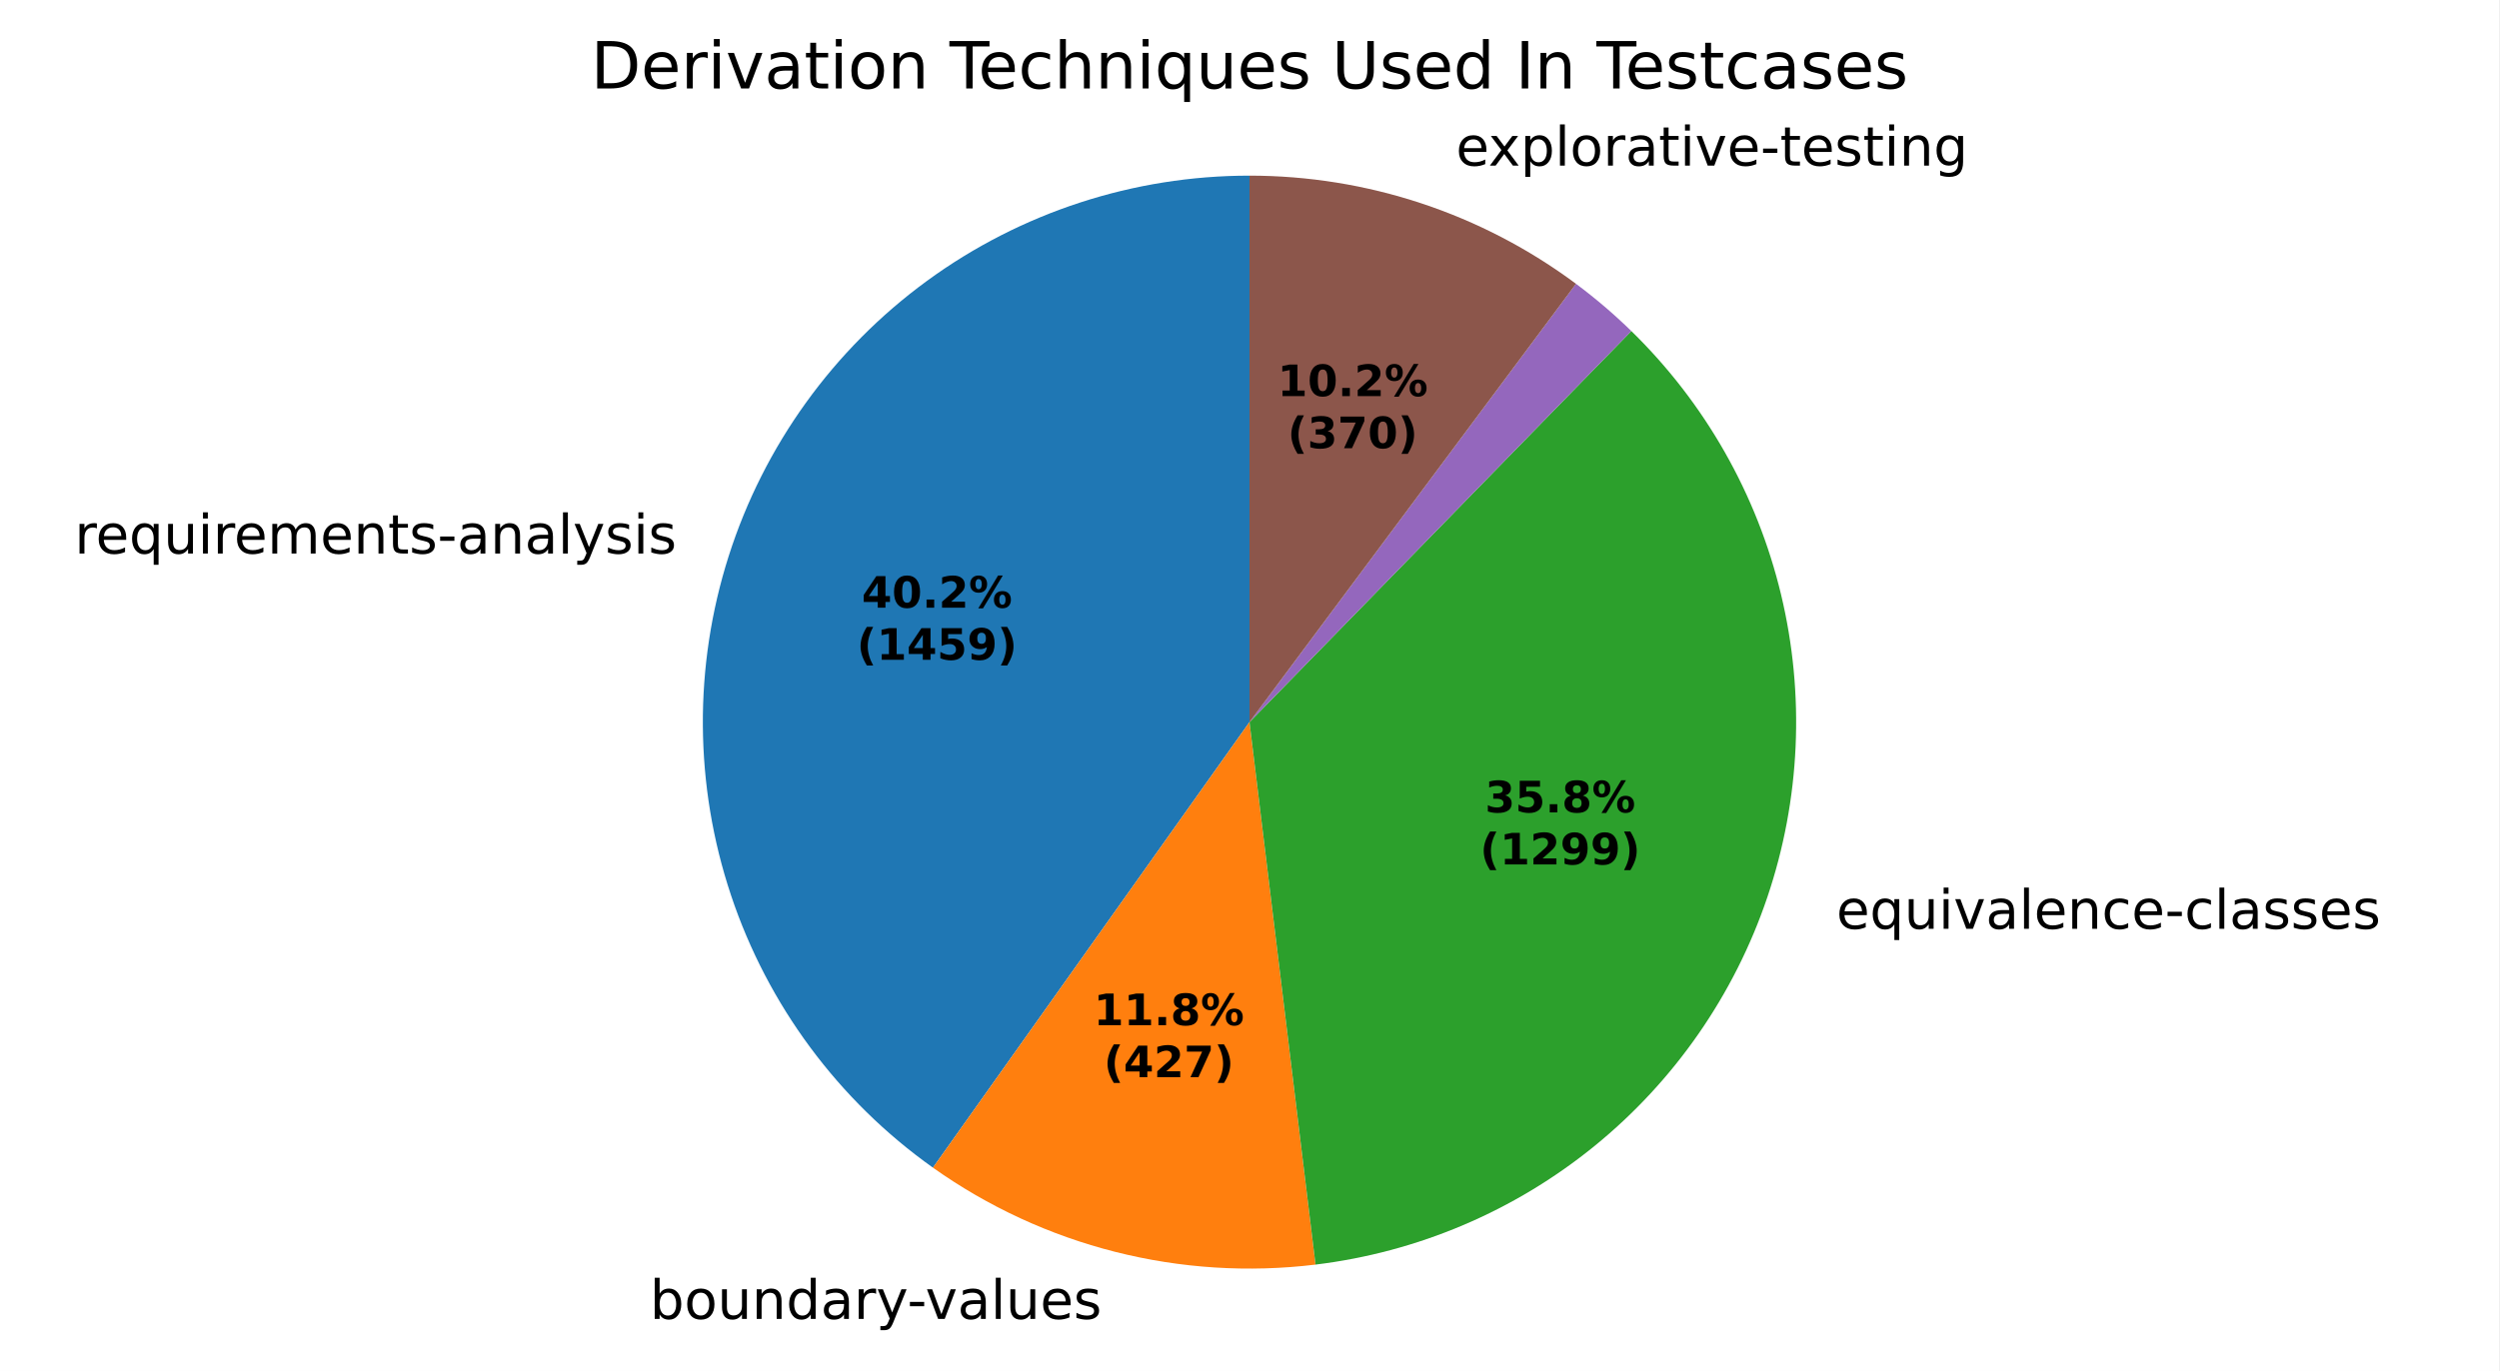
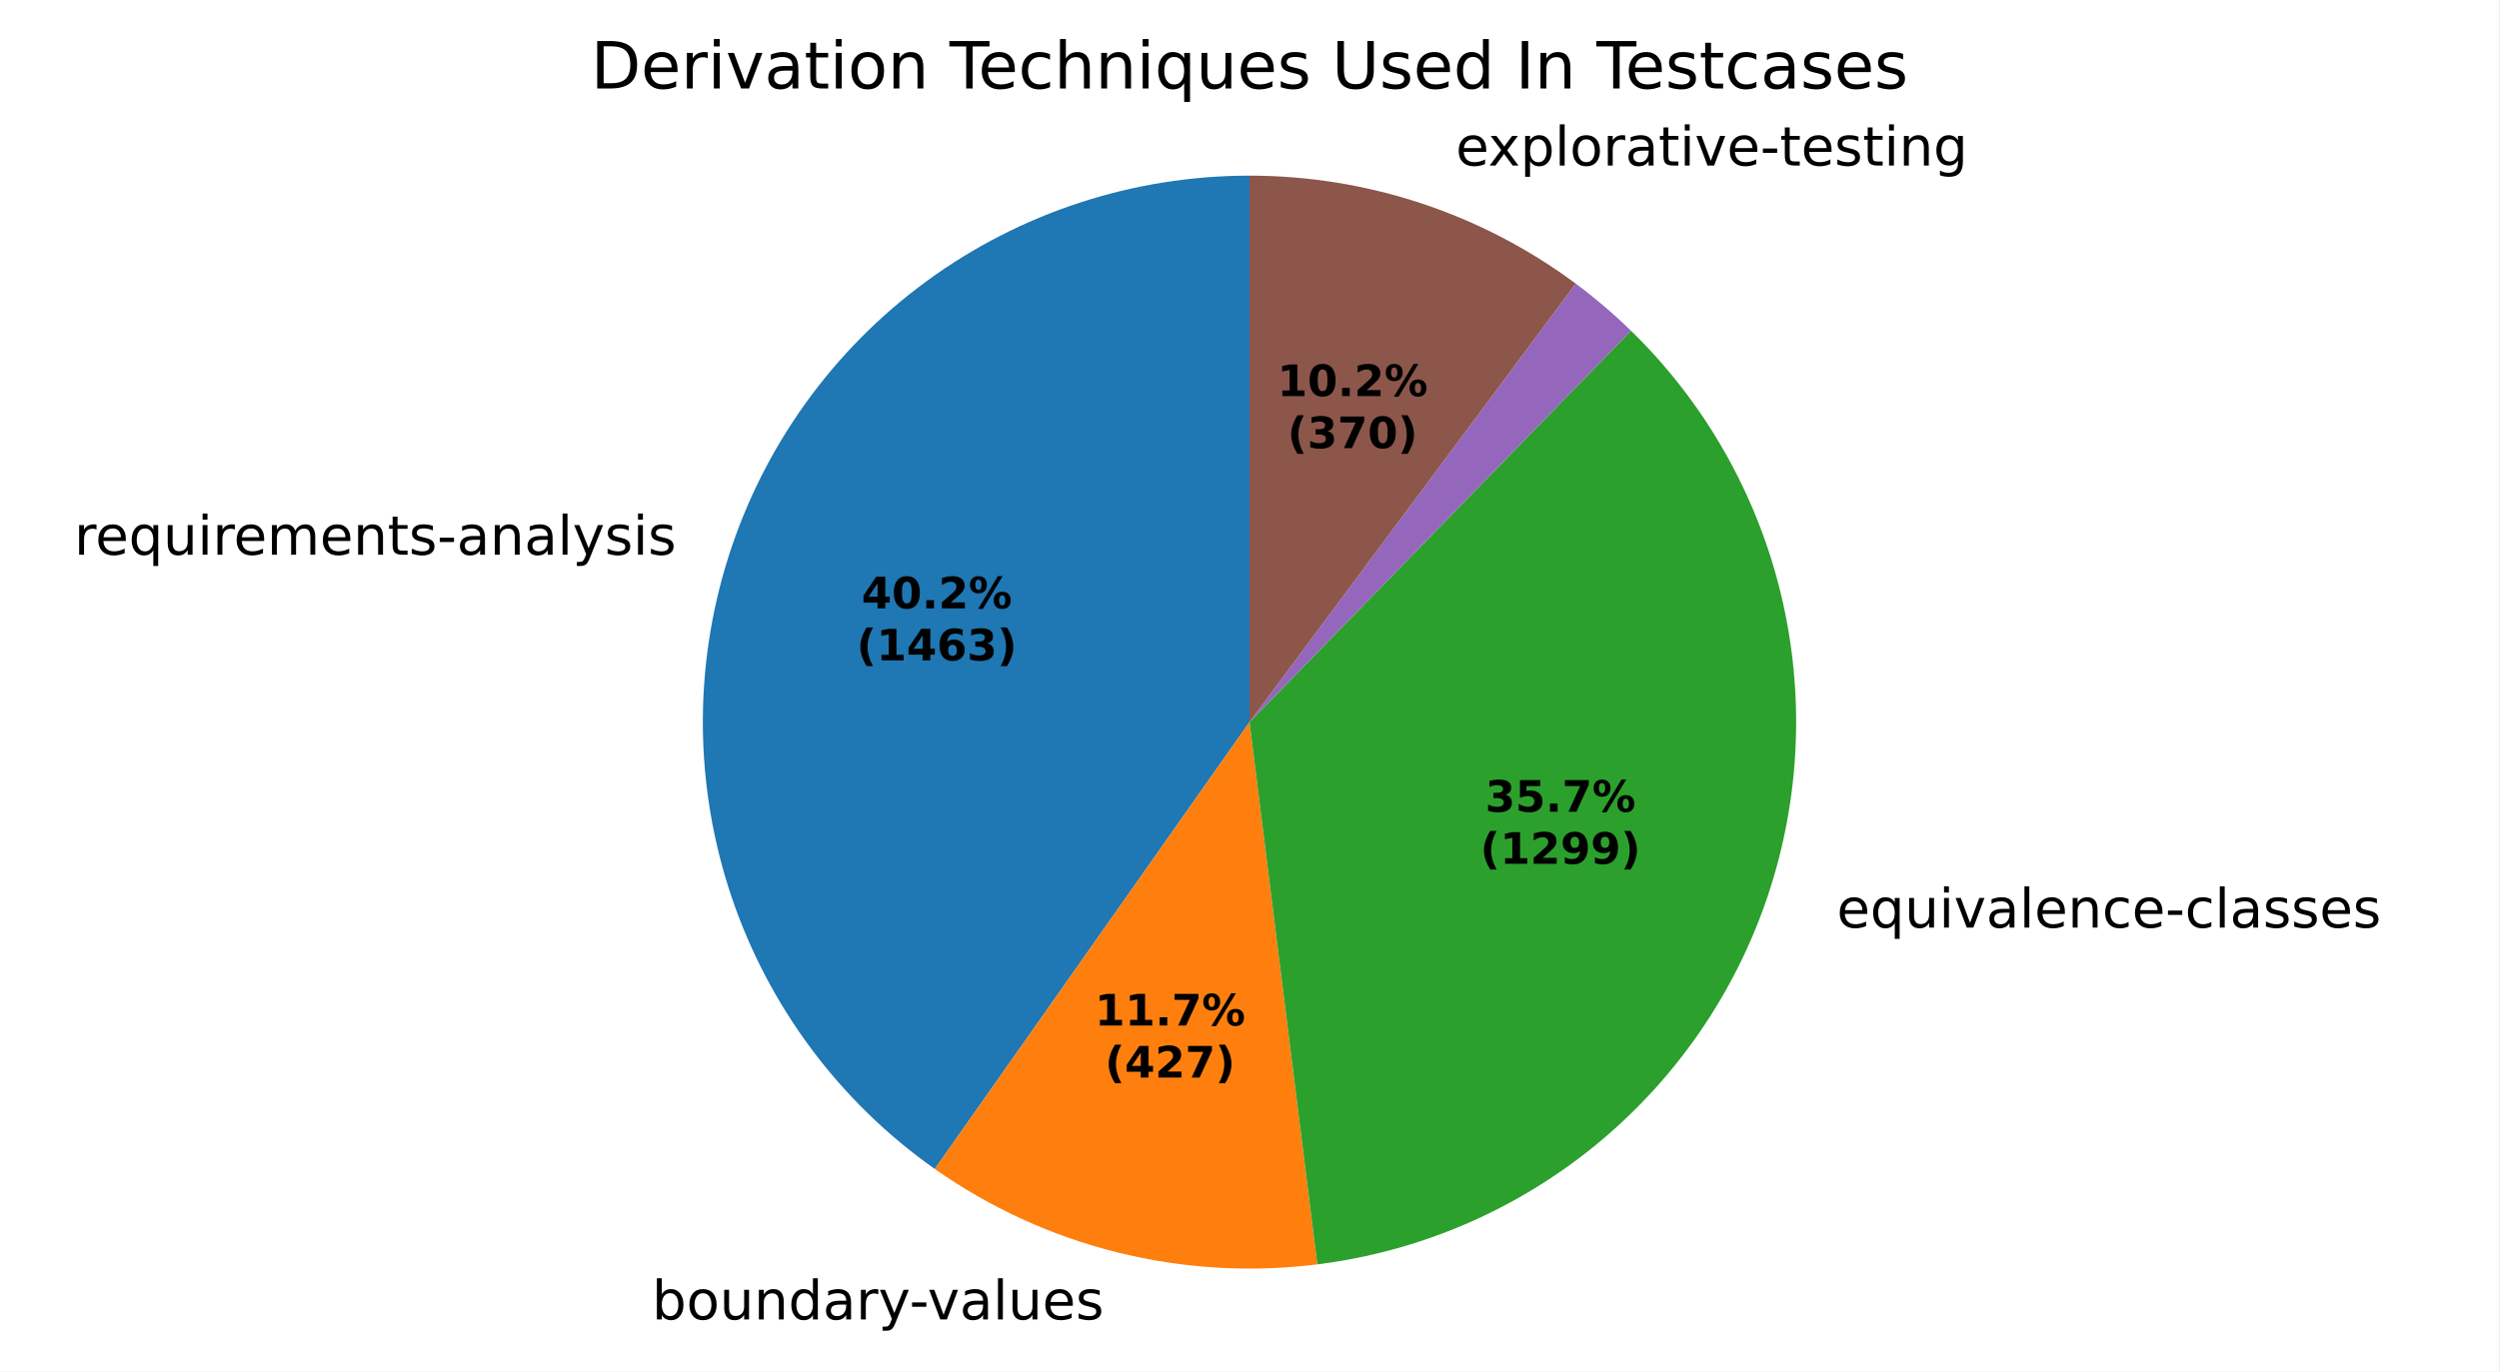
- <svg xmlns="http://www.w3.org/2000/svg" xmlns:xlink="http://www.w3.org/1999/xlink" width="460.8pt" height="252.879pt" viewBox="0 0 460.8 252.879" version="1.1">
+ <svg xmlns="http://www.w3.org/2000/svg" xmlns:xlink="http://www.w3.org/1999/xlink" width="460.8pt" height="252.98pt" viewBox="0 0 460.8 252.98" version="1.1">
  <defs>
    <style type="text/css">*{stroke-linejoin: round; stroke-linecap: butt}</style>
  </defs>
  <g id="figure_1">
    <g id="patch_1">
-       <path d="M 0 252.879  L 460.8 252.879  L 460.8 0  L 0 0  z " style="fill: #ffffff" />
+       <path d="M 0 252.98  L 460.8 252.98  L 460.8 0  L 0 0  z " style="fill: #ffffff" />
    </g>
    <g id="axes_1">
      <g id="patch_2">
-         <path d="M 230.4 32.398  C 209.024 32.398 188.192 39.198 170.933 51.808  C 153.673 64.419 140.864 82.199 134.368 102.564  C 127.871 122.929 128.018 144.841 134.787 165.117  C 141.556 185.393 154.602 203 172.029 215.378  L 230.4 133.198  z " style="fill: #1f77b4" />
+         <path d="M 230.4 32.398  C 208.988 32.398 188.124 39.22 170.848 51.87  C 153.573 64.52 140.769 82.35 134.304 102.762  C 127.839 123.175 128.043 145.125 134.886 165.414  C 141.729 185.702 154.862 203.292 172.369 215.619  L 230.4 133.198  z " style="fill: #1f77b4" />
      </g>
      <g id="patch_3">
-         <path d="M 172.029 215.378  C 182.175 222.585 193.569 227.85 205.633 230.908  C 217.696 233.966 230.223 234.763 242.577 233.26  L 230.4 133.198  z " style="fill: #ff7f0e" />
+         <path d="M 172.369 215.619  C 182.534 222.775 193.936 227.99 205.997 231  C 218.059 234.009 230.574 234.762 242.909 233.219  L 230.4 133.198  z " style="fill: #ff7f0e" />
      </g>
      <g id="patch_4">
-         <path d="M 242.577 233.26  C 261.437 230.965 279.27 223.383 294.009 211.393  C 308.748 199.404 319.801 183.488 325.888 165.489  C 331.974 147.491 332.85 128.133 328.413 109.658  C 323.976 91.184 314.404 74.335 300.808 61.064  L 230.4 133.198  z " style="fill: #2ca02c" />
+         <path d="M 242.909 233.219  C 261.741 230.864 279.53 223.237 294.22 211.221  C 308.91 199.205 319.913 183.281 325.955 165.29  C 331.997 147.299 332.837 127.962 328.378 109.514  C 323.919 91.067 314.339 74.249 300.746 61.004  L 230.4 133.198  z " style="fill: #2ca02c" />
      </g>
      <g id="patch_5">
-         <path d="M 300.808 61.064  C 300.808 61.064 300.808 61.064 300.808 61.064  L 230.4 133.198  z " style="fill: #d62728" />
+         <path d="M 300.746 61.004  C 300.746 61.004 300.746 61.004 300.746 61.004  L 230.4 133.198  z " style="fill: #d62728" />
      </g>
      <g id="patch_6">
-         <path d="M 300.808 61.064  C 299.206 59.501 297.553 57.991 295.851 56.538  C 294.149 55.085 292.399 53.689 290.604 52.352  L 230.4 133.198  z " style="fill: #9467bd" />
+         <path d="M 300.746 61.004  C 299.145 59.444 297.493 57.937 295.791 56.487  C 294.09 55.037 292.341 53.643 290.547 52.309  L 230.4 133.198  z " style="fill: #9467bd" />
      </g>
      <g id="patch_7">
-         <path d="M 290.604 52.352  C 281.961 45.916 272.341 40.907 262.112 37.516  C 251.883 34.126 241.176 32.398 230.4 32.398  L 230.4 133.198  z " style="fill: #8c564b" />
+         <path d="M 290.547 52.309  C 281.909 45.886 272.297 40.888 262.078 37.505  C 251.859 34.122 241.164 32.398 230.4 32.398  L 230.4 133.198  z " style="fill: #8c564b" />
      </g>
      <g id="matplotlib.axis_1" />
      <g id="matplotlib.axis_2" />
      <g id="text_1">
-         <g transform="translate(13.75658 102.0984) scale(0.1 -0.1)">
+         <g transform="translate(13.68713 102.3169) scale(0.1 -0.1)">
          <defs>
            <path id="DejaVuSans-55" d="M 2631 2963  Q 2534 3019 2420 3045  Q 2306 3072 2169 3072  Q 1681 3072 1420 2755  Q 1159 2438 1159 1844  L 1159 0  L 581 0  L 581 3500  L 1159 3500  L 1159 2956  Q 1341 3275 1631 3429  Q 1922 3584 2338 3584  Q 2397 3584 2469 3576  Q 2541 3569 2628 3553  L 2631 2963  z " transform="scale(0.015625)" />
            <path id="DejaVuSans-48" d="M 3597 1894  L 3597 1613  L 953 1613  Q 991 1019 1311 708  Q 1631 397 2203 397  Q 2534 397 2845 478  Q 3156 559 3463 722  L 3463 178  Q 3153 47 2828 -22  Q 2503 -91 2169 -91  Q 1331 -91 842 396  Q 353 884 353 1716  Q 353 2575 817 3079  Q 1281 3584 2069 3584  Q 2775 3584 3186 3129  Q 3597 2675 3597 1894  z M 3022 2063  Q 3016 2534 2758 2815  Q 2500 3097 2075 3097  Q 1594 3097 1305 2825  Q 1016 2553 972 2059  L 3022 2063  z " transform="scale(0.015625)" />
            <path id="DejaVuSans-54" d="M 947 1747  Q 947 1113 1208 752  Q 1469 391 1925 391  Q 2381 391 2643 752  Q 2906 1113 2906 1747  Q 2906 2381 2643 2742  Q 2381 3103 1925 3103  Q 1469 3103 1208 2742  Q 947 2381 947 1747  z M 2906 525  Q 2725 213 2448 61  Q 2172 -91 1784 -91  Q 1150 -91 751 415  Q 353 922 353 1747  Q 353 2572 751 3078  Q 1150 3584 1784 3584  Q 2172 3584 2448 3432  Q 2725 3281 2906 2969  L 2906 3500  L 3481 3500  L 3481 -1331  L 2906 -1331  L 2906 525  z " transform="scale(0.015625)" />
            <path id="DejaVuSans-58" d="M 544 1381  L 544 3500  L 1119 3500  L 1119 1403  Q 1119 906 1312 657  Q 1506 409 1894 409  Q 2359 409 2629 706  Q 2900 1003 2900 1516  L 2900 3500  L 3475 3500  L 3475 0  L 2900 0  L 2900 538  Q 2691 219 2414 64  Q 2138 -91 1772 -91  Q 1169 -91 856 284  Q 544 659 544 1381  z M 1991 3584  L 1991 3584  z " transform="scale(0.015625)" />
            <path id="DejaVuSans-4c" d="M 603 3500  L 1178 3500  L 1178 0  L 603 0  L 603 3500  z M 603 4863  L 1178 4863  L 1178 4134  L 603 4134  L 603 4863  z " transform="scale(0.015625)" />
            <path id="DejaVuSans-50" d="M 3328 2828  Q 3544 3216 3844 3400  Q 4144 3584 4550 3584  Q 5097 3584 5394 3201  Q 5691 2819 5691 2113  L 5691 0  L 5113 0  L 5113 2094  Q 5113 2597 4934 2840  Q 4756 3084 4391 3084  Q 3944 3084 3684 2787  Q 3425 2491 3425 1978  L 3425 0  L 2847 0  L 2847 2094  Q 2847 2600 2669 2842  Q 2491 3084 2119 3084  Q 1678 3084 1418 2786  Q 1159 2488 1159 1978  L 1159 0  L 581 0  L 581 3500  L 1159 3500  L 1159 2956  Q 1356 3278 1631 3431  Q 1906 3584 2284 3584  Q 2666 3584 2933 3390  Q 3200 3197 3328 2828  z " transform="scale(0.015625)" />
            <path id="DejaVuSans-51" d="M 3513 2113  L 3513 0  L 2938 0  L 2938 2094  Q 2938 2591 2744 2837  Q 2550 3084 2163 3084  Q 1697 3084 1428 2787  Q 1159 2491 1159 1978  L 1159 0  L 581 0  L 581 3500  L 1159 3500  L 1159 2956  Q 1366 3272 1645 3428  Q 1925 3584 2291 3584  Q 2894 3584 3203 3211  Q 3513 2838 3513 2113  z " transform="scale(0.015625)" />
            <path id="DejaVuSans-57" d="M 1172 4494  L 1172 3500  L 2356 3500  L 2356 3053  L 1172 3053  L 1172 1153  Q 1172 725 1289 603  Q 1406 481 1766 481  L 2356 481  L 2356 0  L 1766 0  Q 1100 0 847 248  Q 594 497 594 1153  L 594 3053  L 172 3053  L 172 3500  L 594 3500  L 594 4494  L 1172 4494  z " transform="scale(0.015625)" />
            <path id="DejaVuSans-56" d="M 2834 3397  L 2834 2853  Q 2591 2978 2328 3040  Q 2066 3103 1784 3103  Q 1356 3103 1142 2972  Q 928 2841 928 2578  Q 928 2378 1081 2264  Q 1234 2150 1697 2047  L 1894 2003  Q 2506 1872 2764 1633  Q 3022 1394 3022 966  Q 3022 478 2636 193  Q 2250 -91 1575 -91  Q 1294 -91 989 -36  Q 684 19 347 128  L 347 722  Q 666 556 975 473  Q 1284 391 1588 391  Q 1994 391 2212 530  Q 2431 669 2431 922  Q 2431 1156 2273 1281  Q 2116 1406 1581 1522  L 1381 1569  Q 847 1681 609 1914  Q 372 2147 372 2553  Q 372 3047 722 3315  Q 1072 3584 1716 3584  Q 2034 3584 2315 3537  Q 2597 3491 2834 3397  z " transform="scale(0.015625)" />
            <path id="DejaVuSans-10" d="M 313 2009  L 1997 2009  L 1997 1497  L 313 1497  L 313 2009  z " transform="scale(0.015625)" />
            <path id="DejaVuSans-44" d="M 2194 1759  Q 1497 1759 1228 1600  Q 959 1441 959 1056  Q 959 750 1161 570  Q 1363 391 1709 391  Q 2188 391 2477 730  Q 2766 1069 2766 1631  L 2766 1759  L 2194 1759  z M 3341 1997  L 3341 0  L 2766 0  L 2766 531  Q 2569 213 2275 61  Q 1981 -91 1556 -91  Q 1019 -91 701 211  Q 384 513 384 1019  Q 384 1609 779 1909  Q 1175 2209 1959 2209  L 2766 2209  L 2766 2266  Q 2766 2663 2505 2880  Q 2244 3097 1772 3097  Q 1472 3097 1187 3025  Q 903 2953 641 2809  L 641 3341  Q 956 3463 1253 3523  Q 1550 3584 1831 3584  Q 2591 3584 2966 3190  Q 3341 2797 3341 1997  z " transform="scale(0.015625)" />
            <path id="DejaVuSans-4f" d="M 603 4863  L 1178 4863  L 1178 0  L 603 0  L 603 4863  z " transform="scale(0.015625)" />
            <path id="DejaVuSans-5c" d="M 2059 -325  Q 1816 -950 1584 -1140  Q 1353 -1331 966 -1331  L 506 -1331  L 506 -850  L 844 -850  Q 1081 -850 1212 -737  Q 1344 -625 1503 -206  L 1606 56  L 191 3500  L 800 3500  L 1894 763  L 2988 3500  L 3597 3500  L 2059 -325  z " transform="scale(0.015625)" />
          </defs>
          <use xlink:href="#DejaVuSans-55" />
          <use xlink:href="#DejaVuSans-48" transform="translate(38.90625 0)" />
          <use xlink:href="#DejaVuSans-54" transform="translate(100.4375 0)" />
          <use xlink:href="#DejaVuSans-58" transform="translate(163.9219 0)" />
          <use xlink:href="#DejaVuSans-4c" transform="translate(227.2969 0)" />
          <use xlink:href="#DejaVuSans-55" transform="translate(255.0781 0)" />
          <use xlink:href="#DejaVuSans-48" transform="translate(293.9844 0)" />
          <use xlink:href="#DejaVuSans-50" transform="translate(355.5156 0)" />
          <use xlink:href="#DejaVuSans-48" transform="translate(452.9219 0)" />
          <use xlink:href="#DejaVuSans-51" transform="translate(514.4531 0)" />
          <use xlink:href="#DejaVuSans-57" transform="translate(577.8281 0)" />
          <use xlink:href="#DejaVuSans-56" transform="translate(617.0312 0)" />
          <use xlink:href="#DejaVuSans-10" transform="translate(669.125 0)" />
          <use xlink:href="#DejaVuSans-44" transform="translate(705.2031 0)" />
          <use xlink:href="#DejaVuSans-51" transform="translate(766.4844 0)" />
          <use xlink:href="#DejaVuSans-44" transform="translate(829.8594 0)" />
          <use xlink:href="#DejaVuSans-4f" transform="translate(891.1406 0)" />
          <use xlink:href="#DejaVuSans-5c" transform="translate(918.9219 0)" />
          <use xlink:href="#DejaVuSans-56" transform="translate(978.1094 0)" />
          <use xlink:href="#DejaVuSans-4c" transform="translate(1030.203 0)" />
          <use xlink:href="#DejaVuSans-56" transform="translate(1057.984 0)" />
        </g>
      </g>
      <g id="text_2">
-         <g transform="translate(116.6403 243.2771) scale(0.1 -0.1)">
+         <g transform="translate(117.0413 243.3779) scale(0.1 -0.1)">
          <defs>
            <path id="DejaVuSans-3" transform="scale(0.015625)" />
            <path id="DejaVuSans-45" d="M 3116 1747  Q 3116 2381 2855 2742  Q 2594 3103 2138 3103  Q 1681 3103 1420 2742  Q 1159 2381 1159 1747  Q 1159 1113 1420 752  Q 1681 391 2138 391  Q 2594 391 2855 752  Q 3116 1113 3116 1747  z M 1159 2969  Q 1341 3281 1617 3432  Q 1894 3584 2278 3584  Q 2916 3584 3314 3078  Q 3713 2572 3713 1747  Q 3713 922 3314 415  Q 2916 -91 2278 -91  Q 1894 -91 1617 61  Q 1341 213 1159 525  L 1159 0  L 581 0  L 581 4863  L 1159 4863  L 1159 2969  z " transform="scale(0.015625)" />
            <path id="DejaVuSans-52" d="M 1959 3097  Q 1497 3097 1228 2736  Q 959 2375 959 1747  Q 959 1119 1226 758  Q 1494 397 1959 397  Q 2419 397 2687 759  Q 2956 1122 2956 1747  Q 2956 2369 2687 2733  Q 2419 3097 1959 3097  z M 1959 3584  Q 2709 3584 3137 3096  Q 3566 2609 3566 1747  Q 3566 888 3137 398  Q 2709 -91 1959 -91  Q 1206 -91 779 398  Q 353 888 353 1747  Q 353 2609 779 3096  Q 1206 3584 1959 3584  z " transform="scale(0.015625)" />
            <path id="DejaVuSans-47" d="M 2906 2969  L 2906 4863  L 3481 4863  L 3481 0  L 2906 0  L 2906 525  Q 2725 213 2448 61  Q 2172 -91 1784 -91  Q 1150 -91 751 415  Q 353 922 353 1747  Q 353 2572 751 3078  Q 1150 3584 1784 3584  Q 2172 3584 2448 3432  Q 2725 3281 2906 2969  z M 947 1747  Q 947 1113 1208 752  Q 1469 391 1925 391  Q 2381 391 2643 752  Q 2906 1113 2906 1747  Q 2906 2381 2643 2742  Q 2381 3103 1925 3103  Q 1469 3103 1208 2742  Q 947 2381 947 1747  z " transform="scale(0.015625)" />
            <path id="DejaVuSans-59" d="M 191 3500  L 800 3500  L 1894 563  L 2988 3500  L 3597 3500  L 2284 0  L 1503 0  L 191 3500  z " transform="scale(0.015625)" />
          </defs>
          <use xlink:href="#DejaVuSans-3" />
          <use xlink:href="#DejaVuSans-45" transform="translate(31.78125 0)" />
          <use xlink:href="#DejaVuSans-52" transform="translate(95.26562 0)" />
          <use xlink:href="#DejaVuSans-58" transform="translate(156.4531 0)" />
          <use xlink:href="#DejaVuSans-51" transform="translate(219.8281 0)" />
          <use xlink:href="#DejaVuSans-47" transform="translate(283.2031 0)" />
          <use xlink:href="#DejaVuSans-44" transform="translate(346.6875 0)" />
          <use xlink:href="#DejaVuSans-55" transform="translate(407.9688 0)" />
          <use xlink:href="#DejaVuSans-5c" transform="translate(449.0781 0)" />
          <use xlink:href="#DejaVuSans-10" transform="translate(506.5156 0)" />
          <use xlink:href="#DejaVuSans-59" transform="translate(539.9062 0)" />
          <use xlink:href="#DejaVuSans-44" transform="translate(599.0938 0)" />
          <use xlink:href="#DejaVuSans-4f" transform="translate(660.375 0)" />
          <use xlink:href="#DejaVuSans-58" transform="translate(688.1562 0)" />
          <use xlink:href="#DejaVuSans-48" transform="translate(751.5312 0)" />
          <use xlink:href="#DejaVuSans-56" transform="translate(813.0625 0)" />
        </g>
      </g>
      <g id="text_3">
-         <g transform="translate(335.4364 171.3163) scale(0.1 -0.1)">
+         <g transform="translate(335.5103 171.097) scale(0.1 -0.1)">
          <defs>
            <path id="DejaVuSans-46" d="M 3122 3366  L 3122 2828  Q 2878 2963 2633 3030  Q 2388 3097 2138 3097  Q 1578 3097 1268 2742  Q 959 2388 959 1747  Q 959 1106 1268 751  Q 1578 397 2138 397  Q 2388 397 2633 464  Q 2878 531 3122 666  L 3122 134  Q 2881 22 2623 -34  Q 2366 -91 2075 -91  Q 1284 -91 818 406  Q 353 903 353 1747  Q 353 2603 823 3093  Q 1294 3584 2113 3584  Q 2378 3584 2631 3529  Q 2884 3475 3122 3366  z " transform="scale(0.015625)" />
          </defs>
          <use xlink:href="#DejaVuSans-3" />
          <use xlink:href="#DejaVuSans-48" transform="translate(31.78125 0)" />
          <use xlink:href="#DejaVuSans-54" transform="translate(93.3125 0)" />
          <use xlink:href="#DejaVuSans-58" transform="translate(156.7969 0)" />
          <use xlink:href="#DejaVuSans-4c" transform="translate(220.1719 0)" />
          <use xlink:href="#DejaVuSans-59" transform="translate(247.9531 0)" />
          <use xlink:href="#DejaVuSans-44" transform="translate(307.1406 0)" />
          <use xlink:href="#DejaVuSans-4f" transform="translate(368.4219 0)" />
          <use xlink:href="#DejaVuSans-48" transform="translate(396.2031 0)" />
          <use xlink:href="#DejaVuSans-51" transform="translate(457.7344 0)" />
          <use xlink:href="#DejaVuSans-46" transform="translate(521.1094 0)" />
          <use xlink:href="#DejaVuSans-48" transform="translate(576.0938 0)" />
          <use xlink:href="#DejaVuSans-10" transform="translate(637.625 0)" />
          <use xlink:href="#DejaVuSans-46" transform="translate(673.7031 0)" />
          <use xlink:href="#DejaVuSans-4f" transform="translate(728.6875 0)" />
          <use xlink:href="#DejaVuSans-44" transform="translate(756.4688 0)" />
          <use xlink:href="#DejaVuSans-56" transform="translate(817.75 0)" />
          <use xlink:href="#DejaVuSans-56" transform="translate(869.8438 0)" />
          <use xlink:href="#DejaVuSans-48" transform="translate(921.9375 0)" />
          <use xlink:href="#DejaVuSans-56" transform="translate(983.4688 0)" />
        </g>
      </g>
      <g id="text_4">
-         <g transform="translate(265.2833 30.54638) scale(0.1 -0.1)">
+         <g transform="translate(265.2462 30.53411) scale(0.1 -0.1)">
          <defs>
            <path id="DejaVuSans-5b" d="M 3513 3500  L 2247 1797  L 3578 0  L 2900 0  L 1881 1375  L 863 0  L 184 0  L 1544 1831  L 300 3500  L 978 3500  L 1906 2253  L 2834 3500  L 3513 3500  z " transform="scale(0.015625)" />
            <path id="DejaVuSans-53" d="M 1159 525  L 1159 -1331  L 581 -1331  L 581 3500  L 1159 3500  L 1159 2969  Q 1341 3281 1617 3432  Q 1894 3584 2278 3584  Q 2916 3584 3314 3078  Q 3713 2572 3713 1747  Q 3713 922 3314 415  Q 2916 -91 2278 -91  Q 1894 -91 1617 61  Q 1341 213 1159 525  z M 3116 1747  Q 3116 2381 2855 2742  Q 2594 3103 2138 3103  Q 1681 3103 1420 2742  Q 1159 2381 1159 1747  Q 1159 1113 1420 752  Q 1681 391 2138 391  Q 2594 391 2855 752  Q 3116 1113 3116 1747  z " transform="scale(0.015625)" />
            <path id="DejaVuSans-4a" d="M 2906 1791  Q 2906 2416 2648 2759  Q 2391 3103 1925 3103  Q 1463 3103 1205 2759  Q 947 2416 947 1791  Q 947 1169 1205 825  Q 1463 481 1925 481  Q 2391 481 2648 825  Q 2906 1169 2906 1791  z M 3481 434  Q 3481 -459 3084 -895  Q 2688 -1331 1869 -1331  Q 1566 -1331 1297 -1286  Q 1028 -1241 775 -1147  L 775 -588  Q 1028 -725 1275 -790  Q 1522 -856 1778 -856  Q 2344 -856 2625 -561  Q 2906 -266 2906 331  L 2906 616  Q 2728 306 2450 153  Q 2172 0 1784 0  Q 1141 0 747 490  Q 353 981 353 1791  Q 353 2603 747 3093  Q 1141 3584 1784 3584  Q 2172 3584 2450 3431  Q 2728 3278 2906 2969  L 2906 3500  L 3481 3500  L 3481 434  z " transform="scale(0.015625)" />
          </defs>
          <use xlink:href="#DejaVuSans-3" />
          <use xlink:href="#DejaVuSans-48" transform="translate(31.78125 0)" />
          <use xlink:href="#DejaVuSans-5b" transform="translate(91.5625 0)" />
          <use xlink:href="#DejaVuSans-53" transform="translate(150.75 0)" />
          <use xlink:href="#DejaVuSans-4f" transform="translate(214.2344 0)" />
          <use xlink:href="#DejaVuSans-52" transform="translate(242.0156 0)" />
          <use xlink:href="#DejaVuSans-55" transform="translate(303.2031 0)" />
          <use xlink:href="#DejaVuSans-44" transform="translate(344.3125 0)" />
          <use xlink:href="#DejaVuSans-57" transform="translate(405.5938 0)" />
          <use xlink:href="#DejaVuSans-4c" transform="translate(444.7969 0)" />
          <use xlink:href="#DejaVuSans-59" transform="translate(472.5781 0)" />
          <use xlink:href="#DejaVuSans-48" transform="translate(531.7656 0)" />
          <use xlink:href="#DejaVuSans-10" transform="translate(593.2969 0)" />
          <use xlink:href="#DejaVuSans-57" transform="translate(629.375 0)" />
          <use xlink:href="#DejaVuSans-48" transform="translate(668.5781 0)" />
          <use xlink:href="#DejaVuSans-56" transform="translate(730.1094 0)" />
          <use xlink:href="#DejaVuSans-57" transform="translate(782.2031 0)" />
          <use xlink:href="#DejaVuSans-4c" transform="translate(821.4062 0)" />
          <use xlink:href="#DejaVuSans-51" transform="translate(849.1875 0)" />
          <use xlink:href="#DejaVuSans-4a" transform="translate(912.5625 0)" />
        </g>
      </g>
      <g id="text_5">
-         <g transform="translate(158.9036 112.0949) scale(0.08 -0.08)">
+         <g transform="translate(158.8657 112.2141) scale(0.08 -0.08)">
          <defs>
            <path id="DejaVuSans-Bold-17" d="M 2356 3675  L 1038 1722  L 2356 1722  L 2356 3675  z M 2156 4666  L 3494 4666  L 3494 1722  L 4159 1722  L 4159 850  L 3494 850  L 3494 0  L 2356 0  L 2356 850  L 288 850  L 288 1881  L 2156 4666  z " transform="scale(0.015625)" />
            <path id="DejaVuSans-Bold-13" d="M 2944 2338  Q 2944 3213 2780 3570  Q 2616 3928 2228 3928  Q 1841 3928 1675 3570  Q 1509 3213 1509 2338  Q 1509 1453 1675 1090  Q 1841 728 2228 728  Q 2613 728 2778 1090  Q 2944 1453 2944 2338  z M 4147 2328  Q 4147 1169 3647 539  Q 3147 -91 2228 -91  Q 1306 -91 806 539  Q 306 1169 306 2328  Q 306 3491 806 4120  Q 1306 4750 2228 4750  Q 3147 4750 3647 4120  Q 4147 3491 4147 2328  z " transform="scale(0.015625)" />
            <path id="DejaVuSans-Bold-11" d="M 653 1209  L 1778 1209  L 1778 0  L 653 0  L 653 1209  z " transform="scale(0.015625)" />
            <path id="DejaVuSans-Bold-15" d="M 1844 884  L 3897 884  L 3897 0  L 506 0  L 506 884  L 2209 2388  Q 2438 2594 2547 2791  Q 2656 2988 2656 3200  Q 2656 3528 2436 3728  Q 2216 3928 1850 3928  Q 1569 3928 1234 3808  Q 900 3688 519 3450  L 519 4475  Q 925 4609 1322 4679  Q 1719 4750 2100 4750  Q 2938 4750 3402 4381  Q 3866 4013 3866 3353  Q 3866 2972 3669 2642  Q 3472 2313 2841 1759  L 1844 884  z " transform="scale(0.015625)" />
            <path id="DejaVuSans-Bold-8" d="M 4959 1925  Q 4738 1925 4616 1733  Q 4494 1541 4494 1184  Q 4494 825 4614 633  Q 4734 441 4959 441  Q 5184 441 5303 633  Q 5422 825 5422 1184  Q 5422 1541 5301 1733  Q 5181 1925 4959 1925  z M 4959 2450  Q 5541 2450 5875 2112  Q 6209 1775 6209 1184  Q 6209 594 5875 251  Q 5541 -91 4959 -91  Q 4378 -91 4042 251  Q 3706 594 3706 1184  Q 3706 1772 4042 2111  Q 4378 2450 4959 2450  z M 2094 -91  L 1403 -91  L 4319 4750  L 5013 4750  L 2094 -91  z M 1453 4750  Q 2034 4750 2367 4411  Q 2700 4072 2700 3481  Q 2700 2891 2367 2550  Q 2034 2209 1453 2209  Q 872 2209 539 2550  Q 206 2891 206 3481  Q 206 4072 539 4411  Q 872 4750 1453 4750  z M 1453 4225  Q 1228 4225 1106 4031  Q 984 3838 984 3481  Q 984 3122 1106 2926  Q 1228 2731 1453 2731  Q 1678 2731 1798 2926  Q 1919 3122 1919 3481  Q 1919 3838 1797 4031  Q 1675 4225 1453 4225  z " transform="scale(0.015625)" />
          </defs>
          <use xlink:href="#DejaVuSans-Bold-17" />
          <use xlink:href="#DejaVuSans-Bold-13" transform="translate(69.57812 0)" />
          <use xlink:href="#DejaVuSans-Bold-11" transform="translate(139.1562 0)" />
          <use xlink:href="#DejaVuSans-Bold-15" transform="translate(177.1406 0)" />
          <use xlink:href="#DejaVuSans-Bold-8" transform="translate(246.7188 0)" />
        </g>
-         <g transform="translate(157.9917 121.6964) scale(0.08 -0.08)">
+         <g transform="translate(157.9538 121.8156) scale(0.08 -0.08)">
          <defs>
            <path id="DejaVuSans-Bold-b" d="M 2413 -844  L 1484 -844  Q 1006 -72 778 623  Q 550 1319 550 2003  Q 550 2688 779 3389  Q 1009 4091 1484 4856  L 2413 4856  Q 2013 4116 1813 3408  Q 1613 2700 1613 2009  Q 1613 1319 1811 609  Q 2009 -100 2413 -844  z " transform="scale(0.015625)" />
            <path id="DejaVuSans-Bold-14" d="M 750 831  L 1813 831  L 1813 3847  L 722 3622  L 722 4441  L 1806 4666  L 2950 4666  L 2950 831  L 4013 831  L 4013 0  L 750 0  L 750 831  z " transform="scale(0.015625)" />
-             <path id="DejaVuSans-Bold-18" d="M 678 4666  L 3669 4666  L 3669 3781  L 1638 3781  L 1638 3059  Q 1775 3097 1914 3117  Q 2053 3138 2203 3138  Q 3056 3138 3531 2711  Q 4006 2284 4006 1522  Q 4006 766 3489 337  Q 2972 -91 2053 -91  Q 1656 -91 1267 -14  Q 878 63 494 219  L 494 1166  Q 875 947 1217 837  Q 1559 728 1863 728  Q 2300 728 2551 942  Q 2803 1156 2803 1522  Q 2803 1891 2551 2103  Q 2300 2316 1863 2316  Q 1603 2316 1309 2248  Q 1016 2181 678 2041  L 678 4666  z " transform="scale(0.015625)" />
-             <path id="DejaVuSans-Bold-1c" d="M 641 103  L 641 966  Q 928 831 1190 764  Q 1453 697 1709 697  Q 2247 697 2547 995  Q 2847 1294 2900 1881  Q 2688 1725 2447 1647  Q 2206 1569 1925 1569  Q 1209 1569 770 1986  Q 331 2403 331 3084  Q 331 3838 820 4291  Q 1309 4744 2131 4744  Q 3044 4744 3544 4128  Q 4044 3513 4044 2388  Q 4044 1231 3459 570  Q 2875 -91 1856 -91  Q 1528 -91 1228 -42  Q 928 6 641 103  z M 2125 2350  Q 2441 2350 2600 2554  Q 2759 2759 2759 3169  Q 2759 3575 2600 3781  Q 2441 3988 2125 3988  Q 1809 3988 1650 3781  Q 1491 3575 1491 3169  Q 1491 2759 1650 2554  Q 1809 2350 2125 2350  z " transform="scale(0.015625)" />
+             <path id="DejaVuSans-Bold-19" d="M 2316 2303  Q 2000 2303 1842 2098  Q 1684 1894 1684 1484  Q 1684 1075 1842 870  Q 2000 666 2316 666  Q 2634 666 2792 870  Q 2950 1075 2950 1484  Q 2950 1894 2792 2098  Q 2634 2303 2316 2303  z M 3803 4544  L 3803 3681  Q 3506 3822 3243 3889  Q 2981 3956 2731 3956  Q 2194 3956 1894 3657  Q 1594 3359 1544 2772  Q 1750 2925 1990 3001  Q 2231 3078 2516 3078  Q 3231 3078 3670 2659  Q 4109 2241 4109 1563  Q 4109 813 3618 361  Q 3128 -91 2303 -91  Q 1394 -91 895 523  Q 397 1138 397 2266  Q 397 3422 980 4083  Q 1563 4744 2578 4744  Q 2900 4744 3203 4694  Q 3506 4644 3803 4544  z " transform="scale(0.015625)" />
+             <path id="DejaVuSans-Bold-16" d="M 2981 2516  Q 3453 2394 3698 2092  Q 3944 1791 3944 1325  Q 3944 631 3412 270  Q 2881 -91 1863 -91  Q 1503 -91 1142 -33  Q 781 25 428 141  L 428 1069  Q 766 900 1098 814  Q 1431 728 1753 728  Q 2231 728 2486 893  Q 2741 1059 2741 1369  Q 2741 1688 2480 1852  Q 2219 2016 1709 2016  L 1228 2016  L 1228 2791  L 1734 2791  Q 2188 2791 2409 2933  Q 2631 3075 2631 3366  Q 2631 3634 2415 3781  Q 2200 3928 1806 3928  Q 1516 3928 1219 3862  Q 922 3797 628 3669  L 628 4550  Q 984 4650 1334 4700  Q 1684 4750 2022 4750  Q 2931 4750 3382 4451  Q 3834 4153 3834 3553  Q 3834 3144 3618 2883  Q 3403 2622 2981 2516  z " transform="scale(0.015625)" />
            <path id="DejaVuSans-Bold-c" d="M 513 -844  Q 913 -100 1113 609  Q 1313 1319 1313 2009  Q 1313 2700 1113 3408  Q 913 4116 513 4856  L 1441 4856  Q 1916 4091 2145 3389  Q 2375 2688 2375 2003  Q 2375 1319 2147 623  Q 1919 -72 1441 -844  L 513 -844  z " transform="scale(0.015625)" />
          </defs>
          <use xlink:href="#DejaVuSans-Bold-b" />
          <use xlink:href="#DejaVuSans-Bold-14" transform="translate(45.70312 0)" />
          <use xlink:href="#DejaVuSans-Bold-17" transform="translate(115.2812 0)" />
-           <use xlink:href="#DejaVuSans-Bold-18" transform="translate(184.8594 0)" />
-           <use xlink:href="#DejaVuSans-Bold-1c" transform="translate(254.4375 0)" />
+           <use xlink:href="#DejaVuSans-Bold-19" transform="translate(184.8594 0)" />
+           <use xlink:href="#DejaVuSans-Bold-16" transform="translate(254.4375 0)" />
          <use xlink:href="#DejaVuSans-Bold-c" transform="translate(324.0156 0)" />
        </g>
      </g>
      <g id="text_6">
-         <g transform="translate(201.6626 189.1014) scale(0.08 -0.08)">
-           <defs>
-             <path id="DejaVuSans-Bold-1b" d="M 2228 2088  Q 1891 2088 1709 1903  Q 1528 1719 1528 1375  Q 1528 1031 1709 848  Q 1891 666 2228 666  Q 2563 666 2741 848  Q 2919 1031 2919 1375  Q 2919 1722 2741 1905  Q 2563 2088 2228 2088  z M 1350 2484  Q 925 2613 709 2878  Q 494 3144 494 3541  Q 494 4131 934 4440  Q 1375 4750 2228 4750  Q 3075 4750 3515 4442  Q 3956 4134 3956 3541  Q 3956 3144 3739 2878  Q 3522 2613 3097 2484  Q 3572 2353 3814 2058  Q 4056 1763 4056 1313  Q 4056 619 3595 264  Q 3134 -91 2228 -91  Q 1319 -91 855 264  Q 391 619 391 1313  Q 391 1763 633 2058  Q 875 2353 1350 2484  z M 1631 3419  Q 1631 3141 1786 2991  Q 1941 2841 2228 2841  Q 2509 2841 2662 2991  Q 2816 3141 2816 3419  Q 2816 3697 2662 3845  Q 2509 3994 2228 3994  Q 1941 3994 1786 3844  Q 1631 3694 1631 3419  z " transform="scale(0.015625)" />
+         <g transform="translate(201.8813 189.1564) scale(0.08 -0.08)">
+           <defs>
+             <path id="DejaVuSans-Bold-1a" d="M 428 4666  L 3944 4666  L 3944 3988  L 2125 0  L 953 0  L 2675 3781  L 428 3781  L 428 4666  z " transform="scale(0.015625)" />
          </defs>
          <use xlink:href="#DejaVuSans-Bold-14" />
          <use xlink:href="#DejaVuSans-Bold-14" transform="translate(69.57812 0)" />
          <use xlink:href="#DejaVuSans-Bold-11" transform="translate(139.1562 0)" />
-           <use xlink:href="#DejaVuSans-Bold-1b" transform="translate(177.1406 0)" />
-           <use xlink:href="#DejaVuSans-Bold-8" transform="translate(246.7188 0)" />
-         </g>
-         <g transform="translate(203.5339 198.703) scale(0.08 -0.08)">
-           <defs>
-             <path id="DejaVuSans-Bold-1a" d="M 428 4666  L 3944 4666  L 3944 3988  L 2125 0  L 953 0  L 2675 3781  L 428 3781  L 428 4666  z " transform="scale(0.015625)" />
-           </defs>
+           <use xlink:href="#DejaVuSans-Bold-1a" transform="translate(177.1406 0)" />
+           <use xlink:href="#DejaVuSans-Bold-8" transform="translate(246.7188 0)" />
+         </g>
+         <g transform="translate(203.7526 198.758) scale(0.08 -0.08)">
          <use xlink:href="#DejaVuSans-Bold-b" />
          <use xlink:href="#DejaVuSans-Bold-17" transform="translate(45.70312 0)" />
          <use xlink:href="#DejaVuSans-Bold-15" transform="translate(115.2812 0)" />
          <use xlink:href="#DejaVuSans-Bold-1a" transform="translate(184.8594 0)" />
          <use xlink:href="#DejaVuSans-Bold-c" transform="translate(254.4375 0)" />
        </g>
      </g>
      <g id="text_7">
-         <g transform="translate(273.8156 149.8501) scale(0.08 -0.08)">
-           <defs>
-             <path id="DejaVuSans-Bold-16" d="M 2981 2516  Q 3453 2394 3698 2092  Q 3944 1791 3944 1325  Q 3944 631 3412 270  Q 2881 -91 1863 -91  Q 1503 -91 1142 -33  Q 781 25 428 141  L 428 1069  Q 766 900 1098 814  Q 1431 728 1753 728  Q 2231 728 2486 893  Q 2741 1059 2741 1369  Q 2741 1688 2480 1852  Q 2219 2016 1709 2016  L 1228 2016  L 1228 2791  L 1734 2791  Q 2188 2791 2409 2933  Q 2631 3075 2631 3366  Q 2631 3634 2415 3781  Q 2200 3928 1806 3928  Q 1516 3928 1219 3862  Q 922 3797 628 3669  L 628 4550  Q 984 4650 1334 4700  Q 1684 4750 2022 4750  Q 2931 4750 3382 4451  Q 3834 4153 3834 3553  Q 3834 3144 3618 2883  Q 3403 2622 2981 2516  z " transform="scale(0.015625)" />
+         <g transform="translate(273.8559 149.7305) scale(0.08 -0.08)">
+           <defs>
+             <path id="DejaVuSans-Bold-18" d="M 678 4666  L 3669 4666  L 3669 3781  L 1638 3781  L 1638 3059  Q 1775 3097 1914 3117  Q 2053 3138 2203 3138  Q 3056 3138 3531 2711  Q 4006 2284 4006 1522  Q 4006 766 3489 337  Q 2972 -91 2053 -91  Q 1656 -91 1267 -14  Q 878 63 494 219  L 494 1166  Q 875 947 1217 837  Q 1559 728 1863 728  Q 2300 728 2551 942  Q 2803 1156 2803 1522  Q 2803 1891 2551 2103  Q 2300 2316 1863 2316  Q 1603 2316 1309 2248  Q 1016 2181 678 2041  L 678 4666  z " transform="scale(0.015625)" />
          </defs>
          <use xlink:href="#DejaVuSans-Bold-16" />
          <use xlink:href="#DejaVuSans-Bold-18" transform="translate(69.57812 0)" />
          <use xlink:href="#DejaVuSans-Bold-11" transform="translate(139.1562 0)" />
-           <use xlink:href="#DejaVuSans-Bold-1b" transform="translate(177.1406 0)" />
-           <use xlink:href="#DejaVuSans-Bold-8" transform="translate(246.7188 0)" />
-         </g>
-         <g transform="translate(272.9038 159.4516) scale(0.08 -0.08)">
+           <use xlink:href="#DejaVuSans-Bold-1a" transform="translate(177.1406 0)" />
+           <use xlink:href="#DejaVuSans-Bold-8" transform="translate(246.7188 0)" />
+         </g>
+         <g transform="translate(272.9441 159.332) scale(0.08 -0.08)">
+           <defs>
+             <path id="DejaVuSans-Bold-1c" d="M 641 103  L 641 966  Q 928 831 1190 764  Q 1453 697 1709 697  Q 2247 697 2547 995  Q 2847 1294 2900 1881  Q 2688 1725 2447 1647  Q 2206 1569 1925 1569  Q 1209 1569 770 1986  Q 331 2403 331 3084  Q 331 3838 820 4291  Q 1309 4744 2131 4744  Q 3044 4744 3544 4128  Q 4044 3513 4044 2388  Q 4044 1231 3459 570  Q 2875 -91 1856 -91  Q 1528 -91 1228 -42  Q 928 6 641 103  z M 2125 2350  Q 2441 2350 2600 2554  Q 2759 2759 2759 3169  Q 2759 3575 2600 3781  Q 2441 3988 2125 3988  Q 1809 3988 1650 3781  Q 1491 3575 1491 3169  Q 1491 2759 1650 2554  Q 1809 2350 2125 2350  z " transform="scale(0.015625)" />
+           </defs>
          <use xlink:href="#DejaVuSans-Bold-b" />
          <use xlink:href="#DejaVuSans-Bold-14" transform="translate(45.70312 0)" />
          <use xlink:href="#DejaVuSans-Bold-15" transform="translate(115.2812 0)" />
          <use xlink:href="#DejaVuSans-Bold-1c" transform="translate(184.8594 0)" />
          <use xlink:href="#DejaVuSans-Bold-1c" transform="translate(254.4375 0)" />
          <use xlink:href="#DejaVuSans-Bold-c" transform="translate(324.0156 0)" />
        </g>
      </g>
      <g id="text_8">
-         <g transform="translate(235.5503 73.0665) scale(0.08 -0.08)">
+         <g transform="translate(235.53 73.0598) scale(0.08 -0.08)">
          <use xlink:href="#DejaVuSans-Bold-14" />
          <use xlink:href="#DejaVuSans-Bold-13" transform="translate(69.57812 0)" />
          <use xlink:href="#DejaVuSans-Bold-11" transform="translate(139.1562 0)" />
          <use xlink:href="#DejaVuSans-Bold-15" transform="translate(177.1406 0)" />
          <use xlink:href="#DejaVuSans-Bold-8" transform="translate(246.7188 0)" />
        </g>
-         <g transform="translate(237.4215 82.66806) scale(0.08 -0.08)">
+         <g transform="translate(237.4013 82.66136) scale(0.08 -0.08)">
          <use xlink:href="#DejaVuSans-Bold-b" />
          <use xlink:href="#DejaVuSans-Bold-16" transform="translate(45.70312 0)" />
          <use xlink:href="#DejaVuSans-Bold-1a" transform="translate(115.2812 0)" />
          <use xlink:href="#DejaVuSans-Bold-13" transform="translate(184.8594 0)" />
          <use xlink:href="#DejaVuSans-Bold-c" transform="translate(254.4375 0)" />
        </g>
      </g>
      <g id="text_9">
        <g transform="translate(108.9441 16.31812) scale(0.12 -0.12)">
          <defs>
            <path id="DejaVuSans-27" d="M 1259 4147  L 1259 519  L 2022 519  Q 2988 519 3436 956  Q 3884 1394 3884 2338  Q 3884 3275 3436 3711  Q 2988 4147 2022 4147  L 1259 4147  z M 628 4666  L 1925 4666  Q 3281 4666 3915 4102  Q 4550 3538 4550 2338  Q 4550 1131 3912 565  Q 3275 0 1925 0  L 628 0  L 628 4666  z " transform="scale(0.015625)" />
            <path id="DejaVuSans-37" d="M -19 4666  L 3928 4666  L 3928 4134  L 2272 4134  L 2272 0  L 1638 0  L 1638 4134  L -19 4134  L -19 4666  z " transform="scale(0.015625)" />
            <path id="DejaVuSans-4b" d="M 3513 2113  L 3513 0  L 2938 0  L 2938 2094  Q 2938 2591 2744 2837  Q 2550 3084 2163 3084  Q 1697 3084 1428 2787  Q 1159 2491 1159 1978  L 1159 0  L 581 0  L 581 4863  L 1159 4863  L 1159 2956  Q 1366 3272 1645 3428  Q 1925 3584 2291 3584  Q 2894 3584 3203 3211  Q 3513 2838 3513 2113  z " transform="scale(0.015625)" />
            <path id="DejaVuSans-38" d="M 556 4666  L 1191 4666  L 1191 1831  Q 1191 1081 1462 751  Q 1734 422 2344 422  Q 2950 422 3222 751  Q 3494 1081 3494 1831  L 3494 4666  L 4128 4666  L 4128 1753  Q 4128 841 3676 375  Q 3225 -91 2344 -91  Q 1459 -91 1007 375  Q 556 841 556 1753  L 556 4666  z " transform="scale(0.015625)" />
            <path id="DejaVuSans-2c" d="M 628 4666  L 1259 4666  L 1259 0  L 628 0  L 628 4666  z " transform="scale(0.015625)" />
          </defs>
          <use xlink:href="#DejaVuSans-27" />
          <use xlink:href="#DejaVuSans-48" transform="translate(77 0)" />
          <use xlink:href="#DejaVuSans-55" transform="translate(138.5312 0)" />
          <use xlink:href="#DejaVuSans-4c" transform="translate(179.6406 0)" />
          <use xlink:href="#DejaVuSans-59" transform="translate(207.4219 0)" />
          <use xlink:href="#DejaVuSans-44" transform="translate(266.6094 0)" />
          <use xlink:href="#DejaVuSans-57" transform="translate(327.8906 0)" />
          <use xlink:href="#DejaVuSans-4c" transform="translate(367.0938 0)" />
          <use xlink:href="#DejaVuSans-52" transform="translate(394.875 0)" />
          <use xlink:href="#DejaVuSans-51" transform="translate(456.0625 0)" />
          <use xlink:href="#DejaVuSans-3" transform="translate(519.4375 0)" />
          <use xlink:href="#DejaVuSans-37" transform="translate(551.2188 0)" />
          <use xlink:href="#DejaVuSans-48" transform="translate(595.3125 0)" />
          <use xlink:href="#DejaVuSans-46" transform="translate(656.8438 0)" />
          <use xlink:href="#DejaVuSans-4b" transform="translate(711.8281 0)" />
          <use xlink:href="#DejaVuSans-51" transform="translate(775.2031 0)" />
          <use xlink:href="#DejaVuSans-4c" transform="translate(838.5781 0)" />
          <use xlink:href="#DejaVuSans-54" transform="translate(866.3594 0)" />
          <use xlink:href="#DejaVuSans-58" transform="translate(929.8438 0)" />
          <use xlink:href="#DejaVuSans-48" transform="translate(993.2188 0)" />
          <use xlink:href="#DejaVuSans-56" transform="translate(1054.75 0)" />
          <use xlink:href="#DejaVuSans-3" transform="translate(1106.844 0)" />
          <use xlink:href="#DejaVuSans-38" transform="translate(1138.625 0)" />
          <use xlink:href="#DejaVuSans-56" transform="translate(1211.812 0)" />
          <use xlink:href="#DejaVuSans-48" transform="translate(1263.906 0)" />
          <use xlink:href="#DejaVuSans-47" transform="translate(1325.438 0)" />
          <use xlink:href="#DejaVuSans-3" transform="translate(1388.922 0)" />
          <use xlink:href="#DejaVuSans-2c" transform="translate(1420.703 0)" />
          <use xlink:href="#DejaVuSans-51" transform="translate(1450.203 0)" />
          <use xlink:href="#DejaVuSans-3" transform="translate(1513.578 0)" />
          <use xlink:href="#DejaVuSans-37" transform="translate(1545.359 0)" />
          <use xlink:href="#DejaVuSans-48" transform="translate(1589.453 0)" />
          <use xlink:href="#DejaVuSans-56" transform="translate(1650.984 0)" />
          <use xlink:href="#DejaVuSans-57" transform="translate(1703.078 0)" />
          <use xlink:href="#DejaVuSans-46" transform="translate(1742.281 0)" />
          <use xlink:href="#DejaVuSans-44" transform="translate(1797.266 0)" />
          <use xlink:href="#DejaVuSans-56" transform="translate(1858.547 0)" />
          <use xlink:href="#DejaVuSans-48" transform="translate(1910.641 0)" />
          <use xlink:href="#DejaVuSans-56" transform="translate(1972.172 0)" />
        </g>
      </g>
    </g>
  </g>
</svg>
